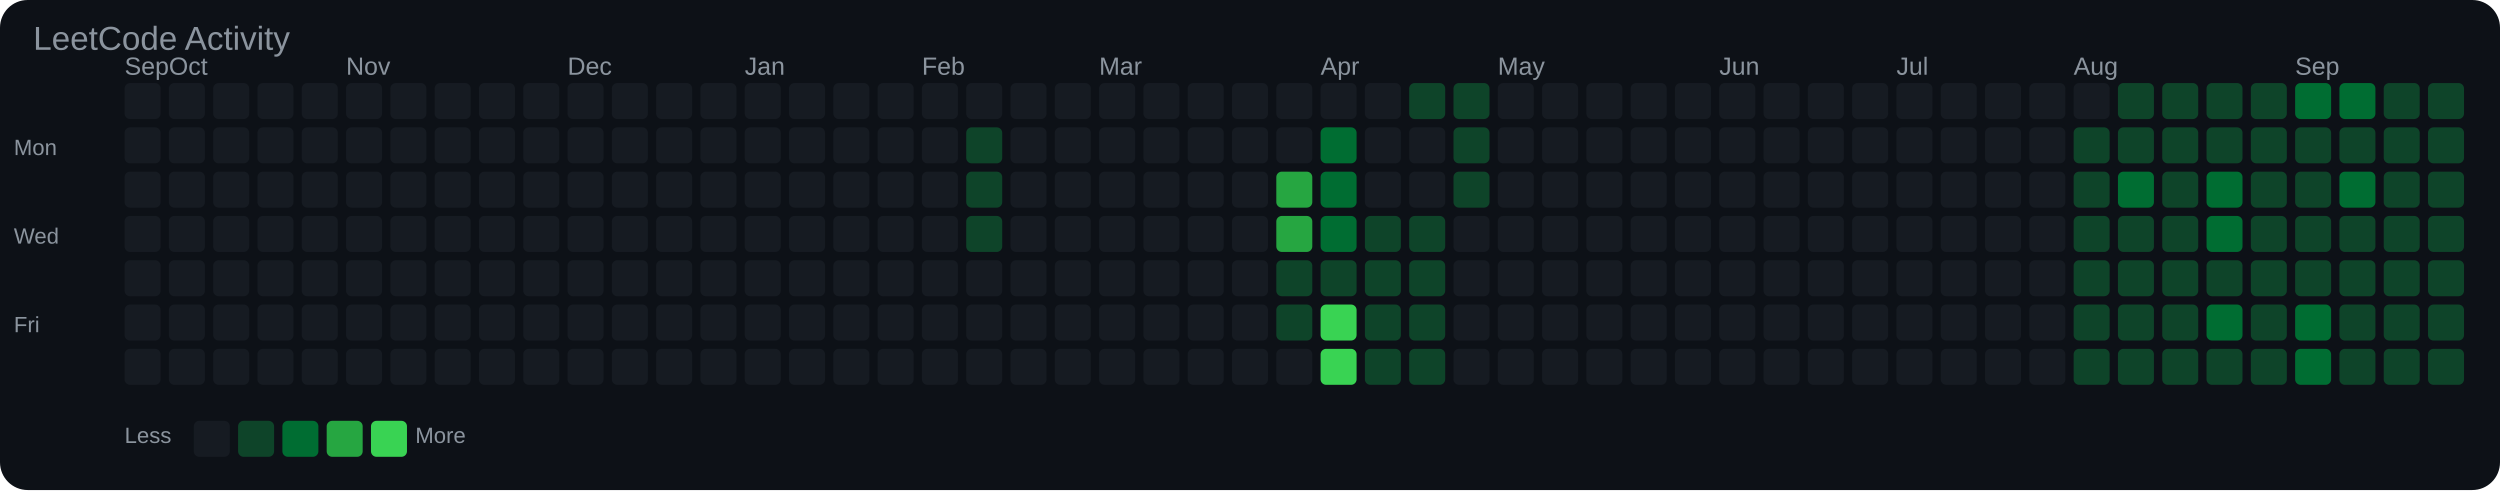
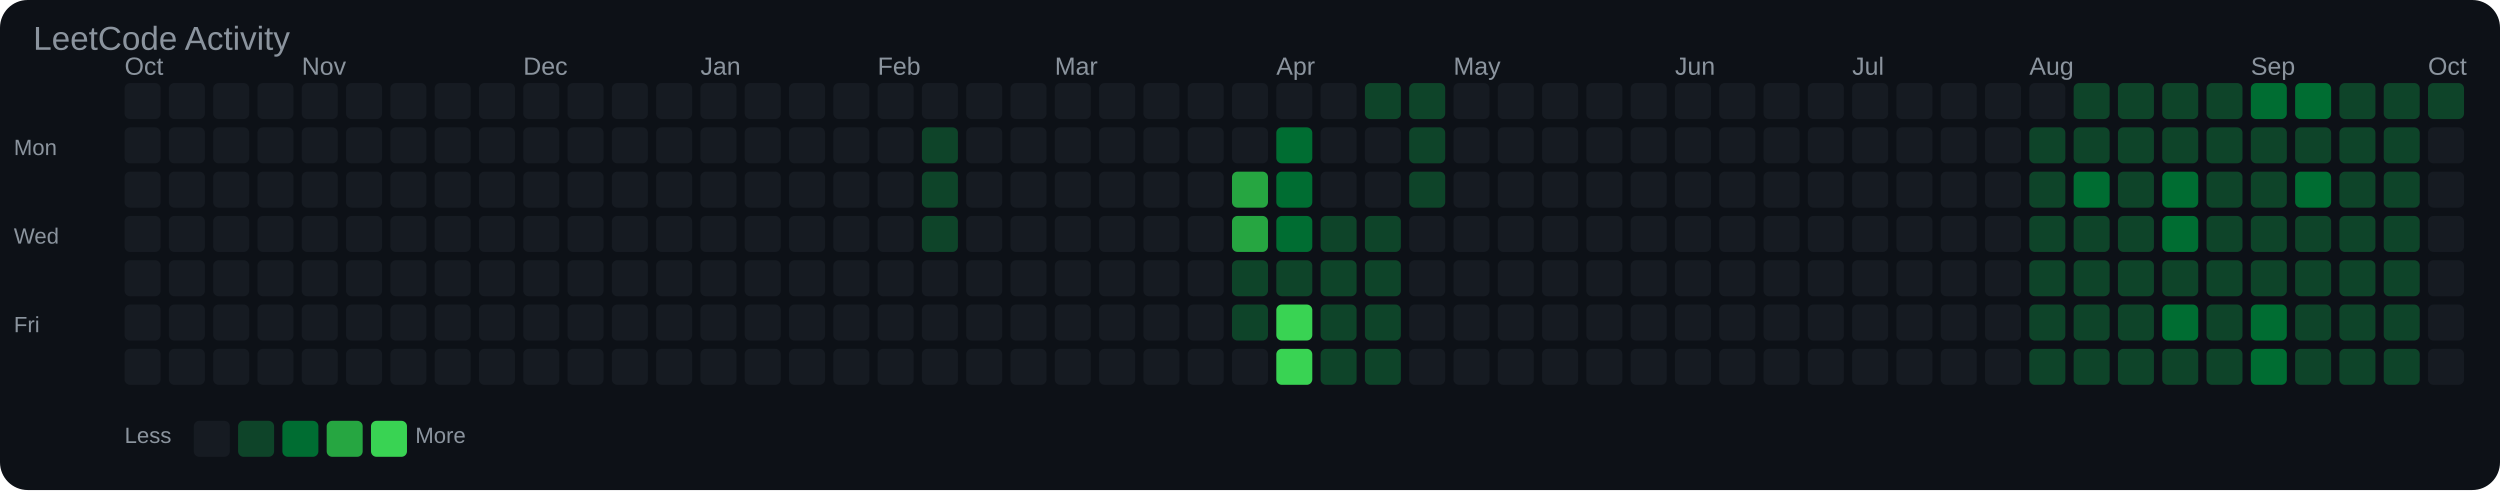
<svg xmlns="http://www.w3.org/2000/svg" width="903" height="177" viewBox="0 0 903 177">
  <rect width="100%" height="100%" fill="#0d1117" rx="10" />
  <text x="12" y="18" font-family="Arial, sans-serif" font-size="12" fill="#8b949e">LeetCode Activity</text>
-   <text x="45" y="27" font-family="Arial, sans-serif" font-size="9" fill="#8b949e">Sep</text>
-   <text x="61" y="27" font-family="Arial, sans-serif" font-size="9" fill="#8b949e">Oct</text>
-   <text x="125" y="27" font-family="Arial, sans-serif" font-size="9" fill="#8b949e">Nov</text>
-   <text x="205" y="27" font-family="Arial, sans-serif" font-size="9" fill="#8b949e">Dec</text>
-   <text x="269" y="27" font-family="Arial, sans-serif" font-size="9" fill="#8b949e">Jan</text>
-   <text x="333" y="27" font-family="Arial, sans-serif" font-size="9" fill="#8b949e">Feb</text>
-   <text x="397" y="27" font-family="Arial, sans-serif" font-size="9" fill="#8b949e">Mar</text>
-   <text x="477" y="27" font-family="Arial, sans-serif" font-size="9" fill="#8b949e">Apr</text>
-   <text x="541" y="27" font-family="Arial, sans-serif" font-size="9" fill="#8b949e">May</text>
-   <text x="621" y="27" font-family="Arial, sans-serif" font-size="9" fill="#8b949e">Jun</text>
-   <text x="685" y="27" font-family="Arial, sans-serif" font-size="9" fill="#8b949e">Jul</text>
-   <text x="749" y="27" font-family="Arial, sans-serif" font-size="9" fill="#8b949e">Aug</text>
-   <text x="829" y="27" font-family="Arial, sans-serif" font-size="9" fill="#8b949e">Sep</text>
+   <text x="45" y="27" font-family="Arial, sans-serif" font-size="9" fill="#8b949e">Oct</text>
+   <text x="109" y="27" font-family="Arial, sans-serif" font-size="9" fill="#8b949e">Nov</text>
+   <text x="189" y="27" font-family="Arial, sans-serif" font-size="9" fill="#8b949e">Dec</text>
+   <text x="253" y="27" font-family="Arial, sans-serif" font-size="9" fill="#8b949e">Jan</text>
+   <text x="317" y="27" font-family="Arial, sans-serif" font-size="9" fill="#8b949e">Feb</text>
+   <text x="381" y="27" font-family="Arial, sans-serif" font-size="9" fill="#8b949e">Mar</text>
+   <text x="461" y="27" font-family="Arial, sans-serif" font-size="9" fill="#8b949e">Apr</text>
+   <text x="525" y="27" font-family="Arial, sans-serif" font-size="9" fill="#8b949e">May</text>
+   <text x="605" y="27" font-family="Arial, sans-serif" font-size="9" fill="#8b949e">Jun</text>
+   <text x="669" y="27" font-family="Arial, sans-serif" font-size="9" fill="#8b949e">Jul</text>
+   <text x="733" y="27" font-family="Arial, sans-serif" font-size="9" fill="#8b949e">Aug</text>
+   <text x="813" y="27" font-family="Arial, sans-serif" font-size="9" fill="#8b949e">Sep</text>
+   <text x="877" y="27" font-family="Arial, sans-serif" font-size="9" fill="#8b949e">Oct</text>
  <text x="5" y="56" font-family="Arial, sans-serif" font-size="8" fill="#8b949e">Mon</text>
  <text x="5" y="88" font-family="Arial, sans-serif" font-size="8" fill="#8b949e">Wed</text>
  <text x="5" y="120" font-family="Arial, sans-serif" font-size="8" fill="#8b949e">Fri</text>
  <rect x="45" y="30" width="13" height="13" rx="2" fill="#161b22" />
  <rect x="45" y="46" width="13" height="13" rx="2" fill="#161b22" />
  <rect x="45" y="62" width="13" height="13" rx="2" fill="#161b22" />
  <rect x="45" y="78" width="13" height="13" rx="2" fill="#161b22" />
  <rect x="45" y="94" width="13" height="13" rx="2" fill="#161b22" />
  <rect x="45" y="110" width="13" height="13" rx="2" fill="#161b22" />
  <rect x="45" y="126" width="13" height="13" rx="2" fill="#161b22" />
  <rect x="61" y="30" width="13" height="13" rx="2" fill="#161b22" />
  <rect x="61" y="46" width="13" height="13" rx="2" fill="#161b22" />
  <rect x="61" y="62" width="13" height="13" rx="2" fill="#161b22" />
  <rect x="61" y="78" width="13" height="13" rx="2" fill="#161b22" />
  <rect x="61" y="94" width="13" height="13" rx="2" fill="#161b22" />
  <rect x="61" y="110" width="13" height="13" rx="2" fill="#161b22" />
  <rect x="61" y="126" width="13" height="13" rx="2" fill="#161b22" />
  <rect x="77" y="30" width="13" height="13" rx="2" fill="#161b22" />
  <rect x="77" y="46" width="13" height="13" rx="2" fill="#161b22" />
  <rect x="77" y="62" width="13" height="13" rx="2" fill="#161b22" />
  <rect x="77" y="78" width="13" height="13" rx="2" fill="#161b22" />
  <rect x="77" y="94" width="13" height="13" rx="2" fill="#161b22" />
  <rect x="77" y="110" width="13" height="13" rx="2" fill="#161b22" />
  <rect x="77" y="126" width="13" height="13" rx="2" fill="#161b22" />
  <rect x="93" y="30" width="13" height="13" rx="2" fill="#161b22" />
  <rect x="93" y="46" width="13" height="13" rx="2" fill="#161b22" />
  <rect x="93" y="62" width="13" height="13" rx="2" fill="#161b22" />
  <rect x="93" y="78" width="13" height="13" rx="2" fill="#161b22" />
  <rect x="93" y="94" width="13" height="13" rx="2" fill="#161b22" />
  <rect x="93" y="110" width="13" height="13" rx="2" fill="#161b22" />
  <rect x="93" y="126" width="13" height="13" rx="2" fill="#161b22" />
  <rect x="109" y="30" width="13" height="13" rx="2" fill="#161b22" />
  <rect x="109" y="46" width="13" height="13" rx="2" fill="#161b22" />
  <rect x="109" y="62" width="13" height="13" rx="2" fill="#161b22" />
  <rect x="109" y="78" width="13" height="13" rx="2" fill="#161b22" />
  <rect x="109" y="94" width="13" height="13" rx="2" fill="#161b22" />
  <rect x="109" y="110" width="13" height="13" rx="2" fill="#161b22" />
  <rect x="109" y="126" width="13" height="13" rx="2" fill="#161b22" />
  <rect x="125" y="30" width="13" height="13" rx="2" fill="#161b22" />
  <rect x="125" y="46" width="13" height="13" rx="2" fill="#161b22" />
  <rect x="125" y="62" width="13" height="13" rx="2" fill="#161b22" />
  <rect x="125" y="78" width="13" height="13" rx="2" fill="#161b22" />
  <rect x="125" y="94" width="13" height="13" rx="2" fill="#161b22" />
  <rect x="125" y="110" width="13" height="13" rx="2" fill="#161b22" />
  <rect x="125" y="126" width="13" height="13" rx="2" fill="#161b22" />
  <rect x="141" y="30" width="13" height="13" rx="2" fill="#161b22" />
  <rect x="141" y="46" width="13" height="13" rx="2" fill="#161b22" />
  <rect x="141" y="62" width="13" height="13" rx="2" fill="#161b22" />
  <rect x="141" y="78" width="13" height="13" rx="2" fill="#161b22" />
  <rect x="141" y="94" width="13" height="13" rx="2" fill="#161b22" />
  <rect x="141" y="110" width="13" height="13" rx="2" fill="#161b22" />
  <rect x="141" y="126" width="13" height="13" rx="2" fill="#161b22" />
  <rect x="157" y="30" width="13" height="13" rx="2" fill="#161b22" />
  <rect x="157" y="46" width="13" height="13" rx="2" fill="#161b22" />
  <rect x="157" y="62" width="13" height="13" rx="2" fill="#161b22" />
  <rect x="157" y="78" width="13" height="13" rx="2" fill="#161b22" />
  <rect x="157" y="94" width="13" height="13" rx="2" fill="#161b22" />
  <rect x="157" y="110" width="13" height="13" rx="2" fill="#161b22" />
  <rect x="157" y="126" width="13" height="13" rx="2" fill="#161b22" />
  <rect x="173" y="30" width="13" height="13" rx="2" fill="#161b22" />
  <rect x="173" y="46" width="13" height="13" rx="2" fill="#161b22" />
  <rect x="173" y="62" width="13" height="13" rx="2" fill="#161b22" />
  <rect x="173" y="78" width="13" height="13" rx="2" fill="#161b22" />
  <rect x="173" y="94" width="13" height="13" rx="2" fill="#161b22" />
  <rect x="173" y="110" width="13" height="13" rx="2" fill="#161b22" />
  <rect x="173" y="126" width="13" height="13" rx="2" fill="#161b22" />
  <rect x="189" y="30" width="13" height="13" rx="2" fill="#161b22" />
  <rect x="189" y="46" width="13" height="13" rx="2" fill="#161b22" />
  <rect x="189" y="62" width="13" height="13" rx="2" fill="#161b22" />
  <rect x="189" y="78" width="13" height="13" rx="2" fill="#161b22" />
  <rect x="189" y="94" width="13" height="13" rx="2" fill="#161b22" />
  <rect x="189" y="110" width="13" height="13" rx="2" fill="#161b22" />
  <rect x="189" y="126" width="13" height="13" rx="2" fill="#161b22" />
  <rect x="205" y="30" width="13" height="13" rx="2" fill="#161b22" />
  <rect x="205" y="46" width="13" height="13" rx="2" fill="#161b22" />
  <rect x="205" y="62" width="13" height="13" rx="2" fill="#161b22" />
  <rect x="205" y="78" width="13" height="13" rx="2" fill="#161b22" />
  <rect x="205" y="94" width="13" height="13" rx="2" fill="#161b22" />
  <rect x="205" y="110" width="13" height="13" rx="2" fill="#161b22" />
  <rect x="205" y="126" width="13" height="13" rx="2" fill="#161b22" />
  <rect x="221" y="30" width="13" height="13" rx="2" fill="#161b22" />
  <rect x="221" y="46" width="13" height="13" rx="2" fill="#161b22" />
  <rect x="221" y="62" width="13" height="13" rx="2" fill="#161b22" />
  <rect x="221" y="78" width="13" height="13" rx="2" fill="#161b22" />
  <rect x="221" y="94" width="13" height="13" rx="2" fill="#161b22" />
  <rect x="221" y="110" width="13" height="13" rx="2" fill="#161b22" />
  <rect x="221" y="126" width="13" height="13" rx="2" fill="#161b22" />
  <rect x="237" y="30" width="13" height="13" rx="2" fill="#161b22" />
  <rect x="237" y="46" width="13" height="13" rx="2" fill="#161b22" />
  <rect x="237" y="62" width="13" height="13" rx="2" fill="#161b22" />
  <rect x="237" y="78" width="13" height="13" rx="2" fill="#161b22" />
  <rect x="237" y="94" width="13" height="13" rx="2" fill="#161b22" />
  <rect x="237" y="110" width="13" height="13" rx="2" fill="#161b22" />
  <rect x="237" y="126" width="13" height="13" rx="2" fill="#161b22" />
  <rect x="253" y="30" width="13" height="13" rx="2" fill="#161b22" />
  <rect x="253" y="46" width="13" height="13" rx="2" fill="#161b22" />
  <rect x="253" y="62" width="13" height="13" rx="2" fill="#161b22" />
  <rect x="253" y="78" width="13" height="13" rx="2" fill="#161b22" />
  <rect x="253" y="94" width="13" height="13" rx="2" fill="#161b22" />
  <rect x="253" y="110" width="13" height="13" rx="2" fill="#161b22" />
  <rect x="253" y="126" width="13" height="13" rx="2" fill="#161b22" />
  <rect x="269" y="30" width="13" height="13" rx="2" fill="#161b22" />
  <rect x="269" y="46" width="13" height="13" rx="2" fill="#161b22" />
  <rect x="269" y="62" width="13" height="13" rx="2" fill="#161b22" />
  <rect x="269" y="78" width="13" height="13" rx="2" fill="#161b22" />
  <rect x="269" y="94" width="13" height="13" rx="2" fill="#161b22" />
  <rect x="269" y="110" width="13" height="13" rx="2" fill="#161b22" />
  <rect x="269" y="126" width="13" height="13" rx="2" fill="#161b22" />
  <rect x="285" y="30" width="13" height="13" rx="2" fill="#161b22" />
  <rect x="285" y="46" width="13" height="13" rx="2" fill="#161b22" />
  <rect x="285" y="62" width="13" height="13" rx="2" fill="#161b22" />
  <rect x="285" y="78" width="13" height="13" rx="2" fill="#161b22" />
  <rect x="285" y="94" width="13" height="13" rx="2" fill="#161b22" />
  <rect x="285" y="110" width="13" height="13" rx="2" fill="#161b22" />
  <rect x="285" y="126" width="13" height="13" rx="2" fill="#161b22" />
  <rect x="301" y="30" width="13" height="13" rx="2" fill="#161b22" />
  <rect x="301" y="46" width="13" height="13" rx="2" fill="#161b22" />
  <rect x="301" y="62" width="13" height="13" rx="2" fill="#161b22" />
  <rect x="301" y="78" width="13" height="13" rx="2" fill="#161b22" />
  <rect x="301" y="94" width="13" height="13" rx="2" fill="#161b22" />
  <rect x="301" y="110" width="13" height="13" rx="2" fill="#161b22" />
  <rect x="301" y="126" width="13" height="13" rx="2" fill="#161b22" />
  <rect x="317" y="30" width="13" height="13" rx="2" fill="#161b22" />
  <rect x="317" y="46" width="13" height="13" rx="2" fill="#161b22" />
  <rect x="317" y="62" width="13" height="13" rx="2" fill="#161b22" />
  <rect x="317" y="78" width="13" height="13" rx="2" fill="#161b22" />
  <rect x="317" y="94" width="13" height="13" rx="2" fill="#161b22" />
  <rect x="317" y="110" width="13" height="13" rx="2" fill="#161b22" />
  <rect x="317" y="126" width="13" height="13" rx="2" fill="#161b22" />
  <rect x="333" y="30" width="13" height="13" rx="2" fill="#161b22" />
-   <rect x="333" y="46" width="13" height="13" rx="2" fill="#161b22" />
-   <rect x="333" y="62" width="13" height="13" rx="2" fill="#161b22" />
-   <rect x="333" y="78" width="13" height="13" rx="2" fill="#161b22" />
+   <rect x="333" y="46" width="13" height="13" rx="2" fill="#0e4429" />
+   <rect x="333" y="62" width="13" height="13" rx="2" fill="#0e4429" />
+   <rect x="333" y="78" width="13" height="13" rx="2" fill="#0e4429" />
  <rect x="333" y="94" width="13" height="13" rx="2" fill="#161b22" />
  <rect x="333" y="110" width="13" height="13" rx="2" fill="#161b22" />
  <rect x="333" y="126" width="13" height="13" rx="2" fill="#161b22" />
  <rect x="349" y="30" width="13" height="13" rx="2" fill="#161b22" />
-   <rect x="349" y="46" width="13" height="13" rx="2" fill="#0e4429" />
-   <rect x="349" y="62" width="13" height="13" rx="2" fill="#0e4429" />
-   <rect x="349" y="78" width="13" height="13" rx="2" fill="#0e4429" />
+   <rect x="349" y="46" width="13" height="13" rx="2" fill="#161b22" />
+   <rect x="349" y="62" width="13" height="13" rx="2" fill="#161b22" />
+   <rect x="349" y="78" width="13" height="13" rx="2" fill="#161b22" />
  <rect x="349" y="94" width="13" height="13" rx="2" fill="#161b22" />
  <rect x="349" y="110" width="13" height="13" rx="2" fill="#161b22" />
  <rect x="349" y="126" width="13" height="13" rx="2" fill="#161b22" />
  <rect x="365" y="30" width="13" height="13" rx="2" fill="#161b22" />
  <rect x="365" y="46" width="13" height="13" rx="2" fill="#161b22" />
  <rect x="365" y="62" width="13" height="13" rx="2" fill="#161b22" />
  <rect x="365" y="78" width="13" height="13" rx="2" fill="#161b22" />
  <rect x="365" y="94" width="13" height="13" rx="2" fill="#161b22" />
  <rect x="365" y="110" width="13" height="13" rx="2" fill="#161b22" />
  <rect x="365" y="126" width="13" height="13" rx="2" fill="#161b22" />
  <rect x="381" y="30" width="13" height="13" rx="2" fill="#161b22" />
  <rect x="381" y="46" width="13" height="13" rx="2" fill="#161b22" />
  <rect x="381" y="62" width="13" height="13" rx="2" fill="#161b22" />
  <rect x="381" y="78" width="13" height="13" rx="2" fill="#161b22" />
  <rect x="381" y="94" width="13" height="13" rx="2" fill="#161b22" />
  <rect x="381" y="110" width="13" height="13" rx="2" fill="#161b22" />
  <rect x="381" y="126" width="13" height="13" rx="2" fill="#161b22" />
  <rect x="397" y="30" width="13" height="13" rx="2" fill="#161b22" />
  <rect x="397" y="46" width="13" height="13" rx="2" fill="#161b22" />
  <rect x="397" y="62" width="13" height="13" rx="2" fill="#161b22" />
  <rect x="397" y="78" width="13" height="13" rx="2" fill="#161b22" />
  <rect x="397" y="94" width="13" height="13" rx="2" fill="#161b22" />
  <rect x="397" y="110" width="13" height="13" rx="2" fill="#161b22" />
  <rect x="397" y="126" width="13" height="13" rx="2" fill="#161b22" />
  <rect x="413" y="30" width="13" height="13" rx="2" fill="#161b22" />
  <rect x="413" y="46" width="13" height="13" rx="2" fill="#161b22" />
  <rect x="413" y="62" width="13" height="13" rx="2" fill="#161b22" />
  <rect x="413" y="78" width="13" height="13" rx="2" fill="#161b22" />
  <rect x="413" y="94" width="13" height="13" rx="2" fill="#161b22" />
  <rect x="413" y="110" width="13" height="13" rx="2" fill="#161b22" />
  <rect x="413" y="126" width="13" height="13" rx="2" fill="#161b22" />
  <rect x="429" y="30" width="13" height="13" rx="2" fill="#161b22" />
  <rect x="429" y="46" width="13" height="13" rx="2" fill="#161b22" />
  <rect x="429" y="62" width="13" height="13" rx="2" fill="#161b22" />
  <rect x="429" y="78" width="13" height="13" rx="2" fill="#161b22" />
  <rect x="429" y="94" width="13" height="13" rx="2" fill="#161b22" />
  <rect x="429" y="110" width="13" height="13" rx="2" fill="#161b22" />
  <rect x="429" y="126" width="13" height="13" rx="2" fill="#161b22" />
  <rect x="445" y="30" width="13" height="13" rx="2" fill="#161b22" />
  <rect x="445" y="46" width="13" height="13" rx="2" fill="#161b22" />
-   <rect x="445" y="62" width="13" height="13" rx="2" fill="#161b22" />
-   <rect x="445" y="78" width="13" height="13" rx="2" fill="#161b22" />
-   <rect x="445" y="94" width="13" height="13" rx="2" fill="#161b22" />
-   <rect x="445" y="110" width="13" height="13" rx="2" fill="#161b22" />
+   <rect x="445" y="62" width="13" height="13" rx="2" fill="#26a641" />
+   <rect x="445" y="78" width="13" height="13" rx="2" fill="#26a641" />
+   <rect x="445" y="94" width="13" height="13" rx="2" fill="#0e4429" />
+   <rect x="445" y="110" width="13" height="13" rx="2" fill="#0e4429" />
  <rect x="445" y="126" width="13" height="13" rx="2" fill="#161b22" />
  <rect x="461" y="30" width="13" height="13" rx="2" fill="#161b22" />
-   <rect x="461" y="46" width="13" height="13" rx="2" fill="#161b22" />
-   <rect x="461" y="62" width="13" height="13" rx="2" fill="#26a641" />
-   <rect x="461" y="78" width="13" height="13" rx="2" fill="#26a641" />
+   <rect x="461" y="46" width="13" height="13" rx="2" fill="#006d32" />
+   <rect x="461" y="62" width="13" height="13" rx="2" fill="#006d32" />
+   <rect x="461" y="78" width="13" height="13" rx="2" fill="#006d32" />
  <rect x="461" y="94" width="13" height="13" rx="2" fill="#0e4429" />
-   <rect x="461" y="110" width="13" height="13" rx="2" fill="#0e4429" />
-   <rect x="461" y="126" width="13" height="13" rx="2" fill="#161b22" />
+   <rect x="461" y="110" width="13" height="13" rx="2" fill="#39d353" />
+   <rect x="461" y="126" width="13" height="13" rx="2" fill="#39d353" />
  <rect x="477" y="30" width="13" height="13" rx="2" fill="#161b22" />
-   <rect x="477" y="46" width="13" height="13" rx="2" fill="#006d32" />
-   <rect x="477" y="62" width="13" height="13" rx="2" fill="#006d32" />
-   <rect x="477" y="78" width="13" height="13" rx="2" fill="#006d32" />
+   <rect x="477" y="46" width="13" height="13" rx="2" fill="#161b22" />
+   <rect x="477" y="62" width="13" height="13" rx="2" fill="#161b22" />
+   <rect x="477" y="78" width="13" height="13" rx="2" fill="#0e4429" />
  <rect x="477" y="94" width="13" height="13" rx="2" fill="#0e4429" />
-   <rect x="477" y="110" width="13" height="13" rx="2" fill="#39d353" />
-   <rect x="477" y="126" width="13" height="13" rx="2" fill="#39d353" />
-   <rect x="493" y="30" width="13" height="13" rx="2" fill="#161b22" />
+   <rect x="477" y="110" width="13" height="13" rx="2" fill="#0e4429" />
+   <rect x="477" y="126" width="13" height="13" rx="2" fill="#0e4429" />
+   <rect x="493" y="30" width="13" height="13" rx="2" fill="#0e4429" />
  <rect x="493" y="46" width="13" height="13" rx="2" fill="#161b22" />
  <rect x="493" y="62" width="13" height="13" rx="2" fill="#161b22" />
  <rect x="493" y="78" width="13" height="13" rx="2" fill="#0e4429" />
  <rect x="493" y="94" width="13" height="13" rx="2" fill="#0e4429" />
  <rect x="493" y="110" width="13" height="13" rx="2" fill="#0e4429" />
  <rect x="493" y="126" width="13" height="13" rx="2" fill="#0e4429" />
  <rect x="509" y="30" width="13" height="13" rx="2" fill="#0e4429" />
-   <rect x="509" y="46" width="13" height="13" rx="2" fill="#161b22" />
-   <rect x="509" y="62" width="13" height="13" rx="2" fill="#161b22" />
-   <rect x="509" y="78" width="13" height="13" rx="2" fill="#0e4429" />
-   <rect x="509" y="94" width="13" height="13" rx="2" fill="#0e4429" />
-   <rect x="509" y="110" width="13" height="13" rx="2" fill="#0e4429" />
-   <rect x="509" y="126" width="13" height="13" rx="2" fill="#0e4429" />
-   <rect x="525" y="30" width="13" height="13" rx="2" fill="#0e4429" />
-   <rect x="525" y="46" width="13" height="13" rx="2" fill="#0e4429" />
-   <rect x="525" y="62" width="13" height="13" rx="2" fill="#0e4429" />
+   <rect x="509" y="46" width="13" height="13" rx="2" fill="#0e4429" />
+   <rect x="509" y="62" width="13" height="13" rx="2" fill="#0e4429" />
+   <rect x="509" y="78" width="13" height="13" rx="2" fill="#161b22" />
+   <rect x="509" y="94" width="13" height="13" rx="2" fill="#161b22" />
+   <rect x="509" y="110" width="13" height="13" rx="2" fill="#161b22" />
+   <rect x="509" y="126" width="13" height="13" rx="2" fill="#161b22" />
+   <rect x="525" y="30" width="13" height="13" rx="2" fill="#161b22" />
+   <rect x="525" y="46" width="13" height="13" rx="2" fill="#161b22" />
+   <rect x="525" y="62" width="13" height="13" rx="2" fill="#161b22" />
  <rect x="525" y="78" width="13" height="13" rx="2" fill="#161b22" />
  <rect x="525" y="94" width="13" height="13" rx="2" fill="#161b22" />
  <rect x="525" y="110" width="13" height="13" rx="2" fill="#161b22" />
  <rect x="525" y="126" width="13" height="13" rx="2" fill="#161b22" />
  <rect x="541" y="30" width="13" height="13" rx="2" fill="#161b22" />
  <rect x="541" y="46" width="13" height="13" rx="2" fill="#161b22" />
  <rect x="541" y="62" width="13" height="13" rx="2" fill="#161b22" />
  <rect x="541" y="78" width="13" height="13" rx="2" fill="#161b22" />
  <rect x="541" y="94" width="13" height="13" rx="2" fill="#161b22" />
  <rect x="541" y="110" width="13" height="13" rx="2" fill="#161b22" />
  <rect x="541" y="126" width="13" height="13" rx="2" fill="#161b22" />
  <rect x="557" y="30" width="13" height="13" rx="2" fill="#161b22" />
  <rect x="557" y="46" width="13" height="13" rx="2" fill="#161b22" />
  <rect x="557" y="62" width="13" height="13" rx="2" fill="#161b22" />
  <rect x="557" y="78" width="13" height="13" rx="2" fill="#161b22" />
  <rect x="557" y="94" width="13" height="13" rx="2" fill="#161b22" />
  <rect x="557" y="110" width="13" height="13" rx="2" fill="#161b22" />
  <rect x="557" y="126" width="13" height="13" rx="2" fill="#161b22" />
  <rect x="573" y="30" width="13" height="13" rx="2" fill="#161b22" />
  <rect x="573" y="46" width="13" height="13" rx="2" fill="#161b22" />
  <rect x="573" y="62" width="13" height="13" rx="2" fill="#161b22" />
  <rect x="573" y="78" width="13" height="13" rx="2" fill="#161b22" />
  <rect x="573" y="94" width="13" height="13" rx="2" fill="#161b22" />
  <rect x="573" y="110" width="13" height="13" rx="2" fill="#161b22" />
  <rect x="573" y="126" width="13" height="13" rx="2" fill="#161b22" />
  <rect x="589" y="30" width="13" height="13" rx="2" fill="#161b22" />
  <rect x="589" y="46" width="13" height="13" rx="2" fill="#161b22" />
  <rect x="589" y="62" width="13" height="13" rx="2" fill="#161b22" />
  <rect x="589" y="78" width="13" height="13" rx="2" fill="#161b22" />
  <rect x="589" y="94" width="13" height="13" rx="2" fill="#161b22" />
  <rect x="589" y="110" width="13" height="13" rx="2" fill="#161b22" />
  <rect x="589" y="126" width="13" height="13" rx="2" fill="#161b22" />
  <rect x="605" y="30" width="13" height="13" rx="2" fill="#161b22" />
  <rect x="605" y="46" width="13" height="13" rx="2" fill="#161b22" />
  <rect x="605" y="62" width="13" height="13" rx="2" fill="#161b22" />
  <rect x="605" y="78" width="13" height="13" rx="2" fill="#161b22" />
  <rect x="605" y="94" width="13" height="13" rx="2" fill="#161b22" />
  <rect x="605" y="110" width="13" height="13" rx="2" fill="#161b22" />
  <rect x="605" y="126" width="13" height="13" rx="2" fill="#161b22" />
  <rect x="621" y="30" width="13" height="13" rx="2" fill="#161b22" />
  <rect x="621" y="46" width="13" height="13" rx="2" fill="#161b22" />
  <rect x="621" y="62" width="13" height="13" rx="2" fill="#161b22" />
  <rect x="621" y="78" width="13" height="13" rx="2" fill="#161b22" />
  <rect x="621" y="94" width="13" height="13" rx="2" fill="#161b22" />
  <rect x="621" y="110" width="13" height="13" rx="2" fill="#161b22" />
  <rect x="621" y="126" width="13" height="13" rx="2" fill="#161b22" />
  <rect x="637" y="30" width="13" height="13" rx="2" fill="#161b22" />
  <rect x="637" y="46" width="13" height="13" rx="2" fill="#161b22" />
  <rect x="637" y="62" width="13" height="13" rx="2" fill="#161b22" />
  <rect x="637" y="78" width="13" height="13" rx="2" fill="#161b22" />
  <rect x="637" y="94" width="13" height="13" rx="2" fill="#161b22" />
  <rect x="637" y="110" width="13" height="13" rx="2" fill="#161b22" />
  <rect x="637" y="126" width="13" height="13" rx="2" fill="#161b22" />
  <rect x="653" y="30" width="13" height="13" rx="2" fill="#161b22" />
  <rect x="653" y="46" width="13" height="13" rx="2" fill="#161b22" />
  <rect x="653" y="62" width="13" height="13" rx="2" fill="#161b22" />
  <rect x="653" y="78" width="13" height="13" rx="2" fill="#161b22" />
  <rect x="653" y="94" width="13" height="13" rx="2" fill="#161b22" />
  <rect x="653" y="110" width="13" height="13" rx="2" fill="#161b22" />
  <rect x="653" y="126" width="13" height="13" rx="2" fill="#161b22" />
  <rect x="669" y="30" width="13" height="13" rx="2" fill="#161b22" />
  <rect x="669" y="46" width="13" height="13" rx="2" fill="#161b22" />
  <rect x="669" y="62" width="13" height="13" rx="2" fill="#161b22" />
  <rect x="669" y="78" width="13" height="13" rx="2" fill="#161b22" />
  <rect x="669" y="94" width="13" height="13" rx="2" fill="#161b22" />
  <rect x="669" y="110" width="13" height="13" rx="2" fill="#161b22" />
  <rect x="669" y="126" width="13" height="13" rx="2" fill="#161b22" />
  <rect x="685" y="30" width="13" height="13" rx="2" fill="#161b22" />
  <rect x="685" y="46" width="13" height="13" rx="2" fill="#161b22" />
  <rect x="685" y="62" width="13" height="13" rx="2" fill="#161b22" />
  <rect x="685" y="78" width="13" height="13" rx="2" fill="#161b22" />
  <rect x="685" y="94" width="13" height="13" rx="2" fill="#161b22" />
  <rect x="685" y="110" width="13" height="13" rx="2" fill="#161b22" />
  <rect x="685" y="126" width="13" height="13" rx="2" fill="#161b22" />
  <rect x="701" y="30" width="13" height="13" rx="2" fill="#161b22" />
  <rect x="701" y="46" width="13" height="13" rx="2" fill="#161b22" />
  <rect x="701" y="62" width="13" height="13" rx="2" fill="#161b22" />
  <rect x="701" y="78" width="13" height="13" rx="2" fill="#161b22" />
  <rect x="701" y="94" width="13" height="13" rx="2" fill="#161b22" />
  <rect x="701" y="110" width="13" height="13" rx="2" fill="#161b22" />
  <rect x="701" y="126" width="13" height="13" rx="2" fill="#161b22" />
  <rect x="717" y="30" width="13" height="13" rx="2" fill="#161b22" />
  <rect x="717" y="46" width="13" height="13" rx="2" fill="#161b22" />
  <rect x="717" y="62" width="13" height="13" rx="2" fill="#161b22" />
  <rect x="717" y="78" width="13" height="13" rx="2" fill="#161b22" />
  <rect x="717" y="94" width="13" height="13" rx="2" fill="#161b22" />
  <rect x="717" y="110" width="13" height="13" rx="2" fill="#161b22" />
  <rect x="717" y="126" width="13" height="13" rx="2" fill="#161b22" />
  <rect x="733" y="30" width="13" height="13" rx="2" fill="#161b22" />
-   <rect x="733" y="46" width="13" height="13" rx="2" fill="#161b22" />
-   <rect x="733" y="62" width="13" height="13" rx="2" fill="#161b22" />
-   <rect x="733" y="78" width="13" height="13" rx="2" fill="#161b22" />
-   <rect x="733" y="94" width="13" height="13" rx="2" fill="#161b22" />
-   <rect x="733" y="110" width="13" height="13" rx="2" fill="#161b22" />
-   <rect x="733" y="126" width="13" height="13" rx="2" fill="#161b22" />
-   <rect x="749" y="30" width="13" height="13" rx="2" fill="#161b22" />
+   <rect x="733" y="46" width="13" height="13" rx="2" fill="#0e4429" />
+   <rect x="733" y="62" width="13" height="13" rx="2" fill="#0e4429" />
+   <rect x="733" y="78" width="13" height="13" rx="2" fill="#0e4429" />
+   <rect x="733" y="94" width="13" height="13" rx="2" fill="#0e4429" />
+   <rect x="733" y="110" width="13" height="13" rx="2" fill="#0e4429" />
+   <rect x="733" y="126" width="13" height="13" rx="2" fill="#0e4429" />
+   <rect x="749" y="30" width="13" height="13" rx="2" fill="#0e4429" />
  <rect x="749" y="46" width="13" height="13" rx="2" fill="#0e4429" />
-   <rect x="749" y="62" width="13" height="13" rx="2" fill="#0e4429" />
+   <rect x="749" y="62" width="13" height="13" rx="2" fill="#006d32" />
  <rect x="749" y="78" width="13" height="13" rx="2" fill="#0e4429" />
  <rect x="749" y="94" width="13" height="13" rx="2" fill="#0e4429" />
  <rect x="749" y="110" width="13" height="13" rx="2" fill="#0e4429" />
  <rect x="749" y="126" width="13" height="13" rx="2" fill="#0e4429" />
  <rect x="765" y="30" width="13" height="13" rx="2" fill="#0e4429" />
  <rect x="765" y="46" width="13" height="13" rx="2" fill="#0e4429" />
-   <rect x="765" y="62" width="13" height="13" rx="2" fill="#006d32" />
+   <rect x="765" y="62" width="13" height="13" rx="2" fill="#0e4429" />
  <rect x="765" y="78" width="13" height="13" rx="2" fill="#0e4429" />
  <rect x="765" y="94" width="13" height="13" rx="2" fill="#0e4429" />
  <rect x="765" y="110" width="13" height="13" rx="2" fill="#0e4429" />
  <rect x="765" y="126" width="13" height="13" rx="2" fill="#0e4429" />
  <rect x="781" y="30" width="13" height="13" rx="2" fill="#0e4429" />
  <rect x="781" y="46" width="13" height="13" rx="2" fill="#0e4429" />
-   <rect x="781" y="62" width="13" height="13" rx="2" fill="#0e4429" />
-   <rect x="781" y="78" width="13" height="13" rx="2" fill="#0e4429" />
+   <rect x="781" y="62" width="13" height="13" rx="2" fill="#006d32" />
+   <rect x="781" y="78" width="13" height="13" rx="2" fill="#006d32" />
  <rect x="781" y="94" width="13" height="13" rx="2" fill="#0e4429" />
-   <rect x="781" y="110" width="13" height="13" rx="2" fill="#0e4429" />
+   <rect x="781" y="110" width="13" height="13" rx="2" fill="#006d32" />
  <rect x="781" y="126" width="13" height="13" rx="2" fill="#0e4429" />
  <rect x="797" y="30" width="13" height="13" rx="2" fill="#0e4429" />
  <rect x="797" y="46" width="13" height="13" rx="2" fill="#0e4429" />
-   <rect x="797" y="62" width="13" height="13" rx="2" fill="#006d32" />
-   <rect x="797" y="78" width="13" height="13" rx="2" fill="#006d32" />
+   <rect x="797" y="62" width="13" height="13" rx="2" fill="#0e4429" />
+   <rect x="797" y="78" width="13" height="13" rx="2" fill="#0e4429" />
  <rect x="797" y="94" width="13" height="13" rx="2" fill="#0e4429" />
-   <rect x="797" y="110" width="13" height="13" rx="2" fill="#006d32" />
+   <rect x="797" y="110" width="13" height="13" rx="2" fill="#0e4429" />
  <rect x="797" y="126" width="13" height="13" rx="2" fill="#0e4429" />
-   <rect x="813" y="30" width="13" height="13" rx="2" fill="#0e4429" />
+   <rect x="813" y="30" width="13" height="13" rx="2" fill="#006d32" />
  <rect x="813" y="46" width="13" height="13" rx="2" fill="#0e4429" />
  <rect x="813" y="62" width="13" height="13" rx="2" fill="#0e4429" />
  <rect x="813" y="78" width="13" height="13" rx="2" fill="#0e4429" />
  <rect x="813" y="94" width="13" height="13" rx="2" fill="#0e4429" />
-   <rect x="813" y="110" width="13" height="13" rx="2" fill="#0e4429" />
-   <rect x="813" y="126" width="13" height="13" rx="2" fill="#0e4429" />
+   <rect x="813" y="110" width="13" height="13" rx="2" fill="#006d32" />
+   <rect x="813" y="126" width="13" height="13" rx="2" fill="#006d32" />
  <rect x="829" y="30" width="13" height="13" rx="2" fill="#006d32" />
  <rect x="829" y="46" width="13" height="13" rx="2" fill="#0e4429" />
-   <rect x="829" y="62" width="13" height="13" rx="2" fill="#0e4429" />
+   <rect x="829" y="62" width="13" height="13" rx="2" fill="#006d32" />
  <rect x="829" y="78" width="13" height="13" rx="2" fill="#0e4429" />
  <rect x="829" y="94" width="13" height="13" rx="2" fill="#0e4429" />
-   <rect x="829" y="110" width="13" height="13" rx="2" fill="#006d32" />
-   <rect x="829" y="126" width="13" height="13" rx="2" fill="#006d32" />
-   <rect x="845" y="30" width="13" height="13" rx="2" fill="#006d32" />
+   <rect x="829" y="110" width="13" height="13" rx="2" fill="#0e4429" />
+   <rect x="829" y="126" width="13" height="13" rx="2" fill="#0e4429" />
+   <rect x="845" y="30" width="13" height="13" rx="2" fill="#0e4429" />
  <rect x="845" y="46" width="13" height="13" rx="2" fill="#0e4429" />
-   <rect x="845" y="62" width="13" height="13" rx="2" fill="#006d32" />
+   <rect x="845" y="62" width="13" height="13" rx="2" fill="#0e4429" />
  <rect x="845" y="78" width="13" height="13" rx="2" fill="#0e4429" />
  <rect x="845" y="94" width="13" height="13" rx="2" fill="#0e4429" />
  <rect x="845" y="110" width="13" height="13" rx="2" fill="#0e4429" />
  <rect x="845" y="126" width="13" height="13" rx="2" fill="#0e4429" />
  <rect x="861" y="30" width="13" height="13" rx="2" fill="#0e4429" />
  <rect x="861" y="46" width="13" height="13" rx="2" fill="#0e4429" />
  <rect x="861" y="62" width="13" height="13" rx="2" fill="#0e4429" />
  <rect x="861" y="78" width="13" height="13" rx="2" fill="#0e4429" />
  <rect x="861" y="94" width="13" height="13" rx="2" fill="#0e4429" />
  <rect x="861" y="110" width="13" height="13" rx="2" fill="#0e4429" />
  <rect x="861" y="126" width="13" height="13" rx="2" fill="#0e4429" />
  <rect x="877" y="30" width="13" height="13" rx="2" fill="#0e4429" />
-   <rect x="877" y="46" width="13" height="13" rx="2" fill="#0e4429" />
-   <rect x="877" y="62" width="13" height="13" rx="2" fill="#0e4429" />
-   <rect x="877" y="78" width="13" height="13" rx="2" fill="#0e4429" />
-   <rect x="877" y="94" width="13" height="13" rx="2" fill="#0e4429" />
-   <rect x="877" y="110" width="13" height="13" rx="2" fill="#0e4429" />
-   <rect x="877" y="126" width="13" height="13" rx="2" fill="#0e4429" />
+   <rect x="877" y="46" width="13" height="13" rx="2" fill="#161b22" />
+   <rect x="877" y="62" width="13" height="13" rx="2" fill="#161b22" />
+   <rect x="877" y="78" width="13" height="13" rx="2" fill="#161b22" />
+   <rect x="877" y="94" width="13" height="13" rx="2" fill="#161b22" />
+   <rect x="877" y="110" width="13" height="13" rx="2" fill="#161b22" />
+   <rect x="877" y="126" width="13" height="13" rx="2" fill="#161b22" />
  <text x="45" y="160" font-family="Arial, sans-serif" font-size="8" fill="#8b949e">Less</text>
  <rect x="70" y="152" width="13" height="13" rx="2" fill="#161b22" />
  <rect x="86" y="152" width="13" height="13" rx="2" fill="#0e4429" />
  <rect x="102" y="152" width="13" height="13" rx="2" fill="#006d32" />
  <rect x="118" y="152" width="13" height="13" rx="2" fill="#26a641" />
  <rect x="134" y="152" width="13" height="13" rx="2" fill="#39d353" />
  <text x="150" y="160" font-family="Arial, sans-serif" font-size="8" fill="#8b949e">More</text>
</svg>
